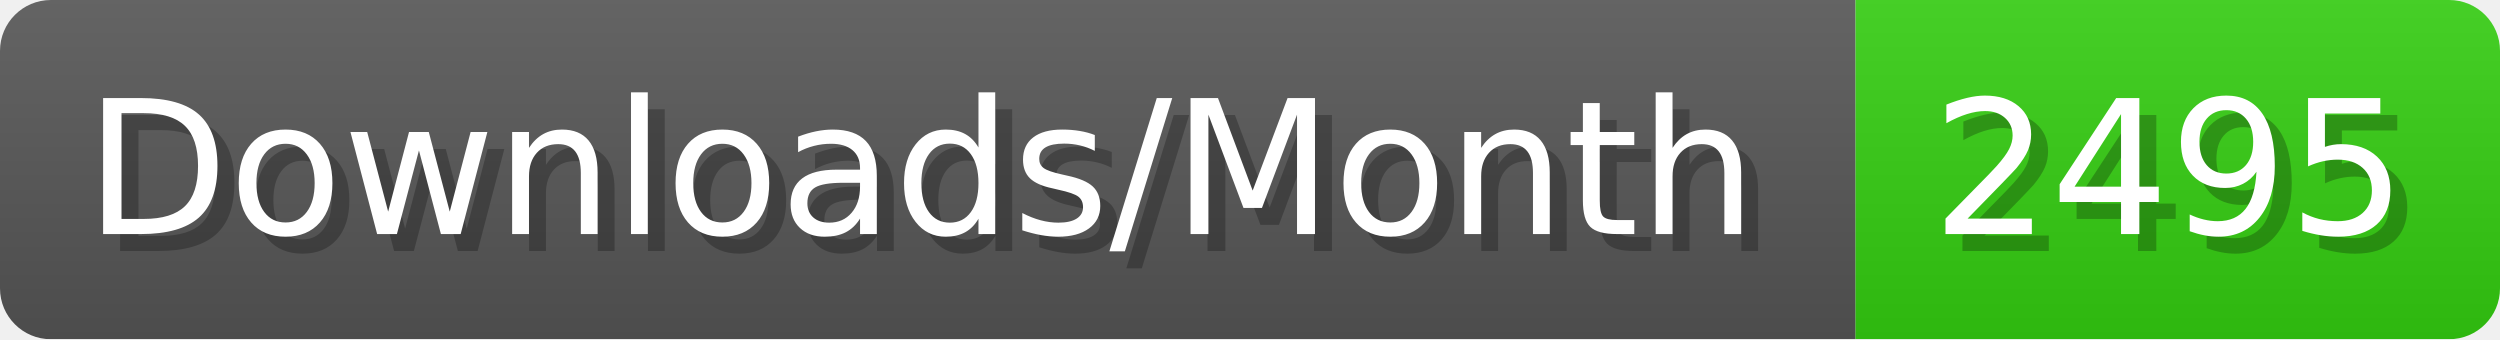
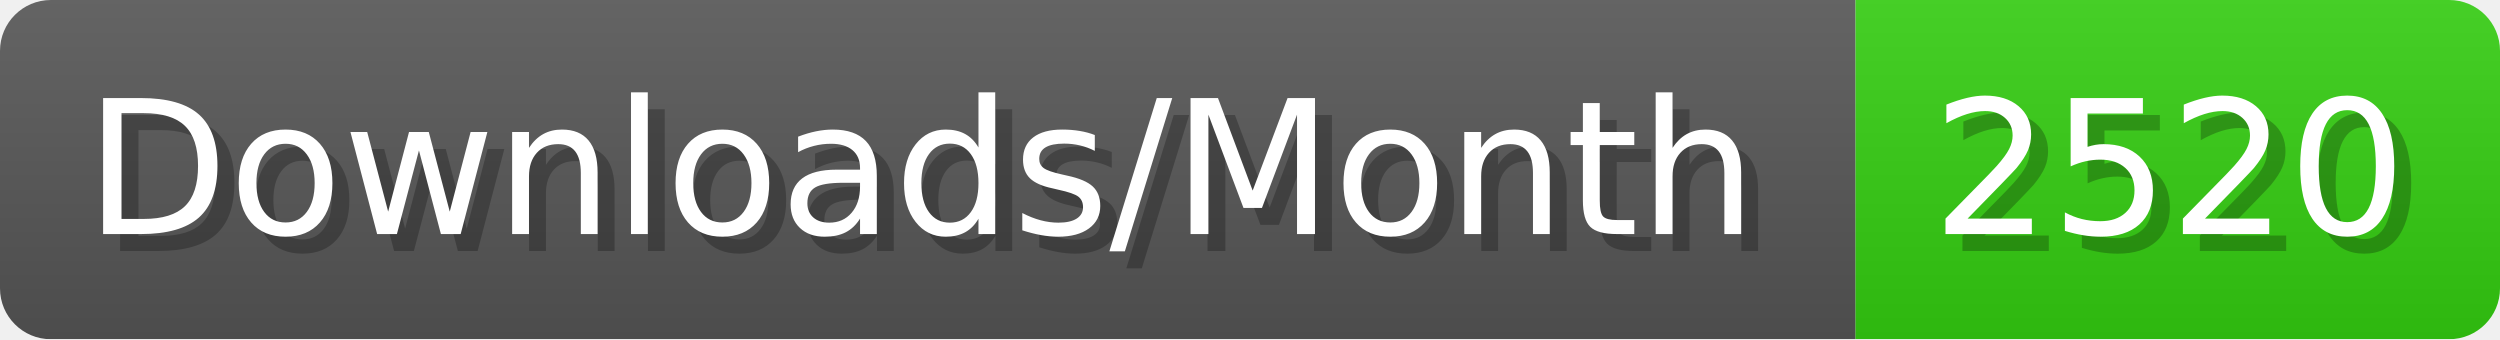
- <svg xmlns="http://www.w3.org/2000/svg" width="147.4" height="20" viewBox="0 0 1474 200" role="img" aria-label="Downloads/Month: 2495">
+ <svg xmlns="http://www.w3.org/2000/svg" width="147.4" height="20" viewBox="0 0 1474 200" role="img" aria-label="Downloads/Month: 2520">
  <linearGradient id="YlXUI" x2="0" y2="100%">
    <stop offset="0" stop-opacity=".1" stop-color="#EEE" />
    <stop offset="1" stop-opacity=".1" />
  </linearGradient>
  <mask id="JHhop">
    <rect width="1474" height="200" rx="30" fill="#FFF" />
  </mask>
  <g mask="url(#JHhop)">
    <rect width="1094" height="200" fill="#555" />
    <rect width="380" height="200" fill="#3C1" x="1094" />
    <rect width="1474" height="200" fill="url(#YlXUI)" />
  </g>
  <g aria-hidden="true" fill="#fff" text-anchor="start" font-family="Verdana,DejaVu Sans,sans-serif" font-size="110">
    <text x="60" y="148" textLength="994" fill="#000" opacity="0.25">Downloads/Month</text>
    <text x="50" y="138" textLength="994">Downloads/Month</text>
-     <text x="1149" y="148" textLength="280" fill="#000" opacity="0.25">2495</text>
-     <text x="1139" y="138" textLength="280">2495</text>
+     <text x="1149" y="148" textLength="280" fill="#000" opacity="0.25">2520</text>
+     <text x="1139" y="138" textLength="280">2520</text>
  </g>
</svg>
